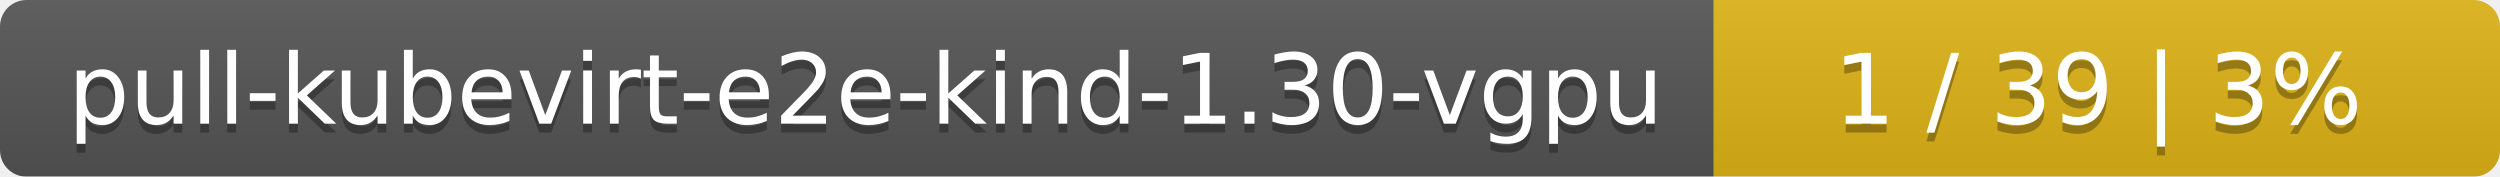
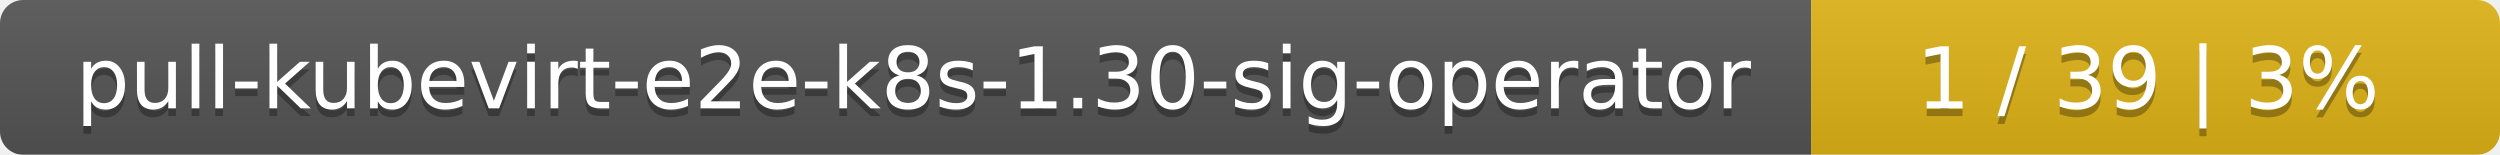
- <svg xmlns="http://www.w3.org/2000/svg" width="283" height="20">
+ <svg xmlns="http://www.w3.org/2000/svg" width="323" height="20">
  <linearGradient id="smooth" x2="0" y2="100%">
    <stop offset="0" stop-color="#bbb" stop-opacity=".1" />
    <stop offset="1" stop-opacity=".1" />
  </linearGradient>
  <mask id="round">
-     <rect width="283" height="20" rx="3" fill="#fff" />
+     <rect width="323" height="20" rx="3" fill="#fff" />
  </mask>
  <g mask="url(#round)">
-     <rect width="194" height="20" fill="#555" />
-     <rect x="194" width="89" height="20" fill="#dfb317" />
-     <rect width="283" height="20" fill="url(#smooth)" />
+     <rect width="234" height="20" fill="#555" />
+     <rect x="234" width="89" height="20" fill="#dfb317" />
+     <rect width="323" height="20" fill="url(#smooth)" />
  </g>
  <g fill="#fff" text-anchor="middle" font-family="DejaVu Sans,Verdana,Geneva,sans-serif" font-size="11">
-     <text x="98" y="15" fill="#010101" fill-opacity=".3">pull-kubevirt-e2e-kind-1.30-vgpu</text>
-     <text x="98" y="14">pull-kubevirt-e2e-kind-1.30-vgpu</text>
-     <text x="237.5" y="15" fill="#010101" fill-opacity=".3">1 / 39    |    3%</text>
-     <text x="237.5" y="14">1 / 39    |    3%</text>
+     <text x="118" y="15" fill="#010101" fill-opacity=".3">pull-kubevirt-e2e-k8s-1.30-sig-operator</text>
+     <text x="118" y="14">pull-kubevirt-e2e-k8s-1.30-sig-operator</text>
+     <text x="277.5" y="15" fill="#010101" fill-opacity=".3">1 / 39    |    3%</text>
+     <text x="277.5" y="14">1 / 39    |    3%</text>
  </g>
</svg>
